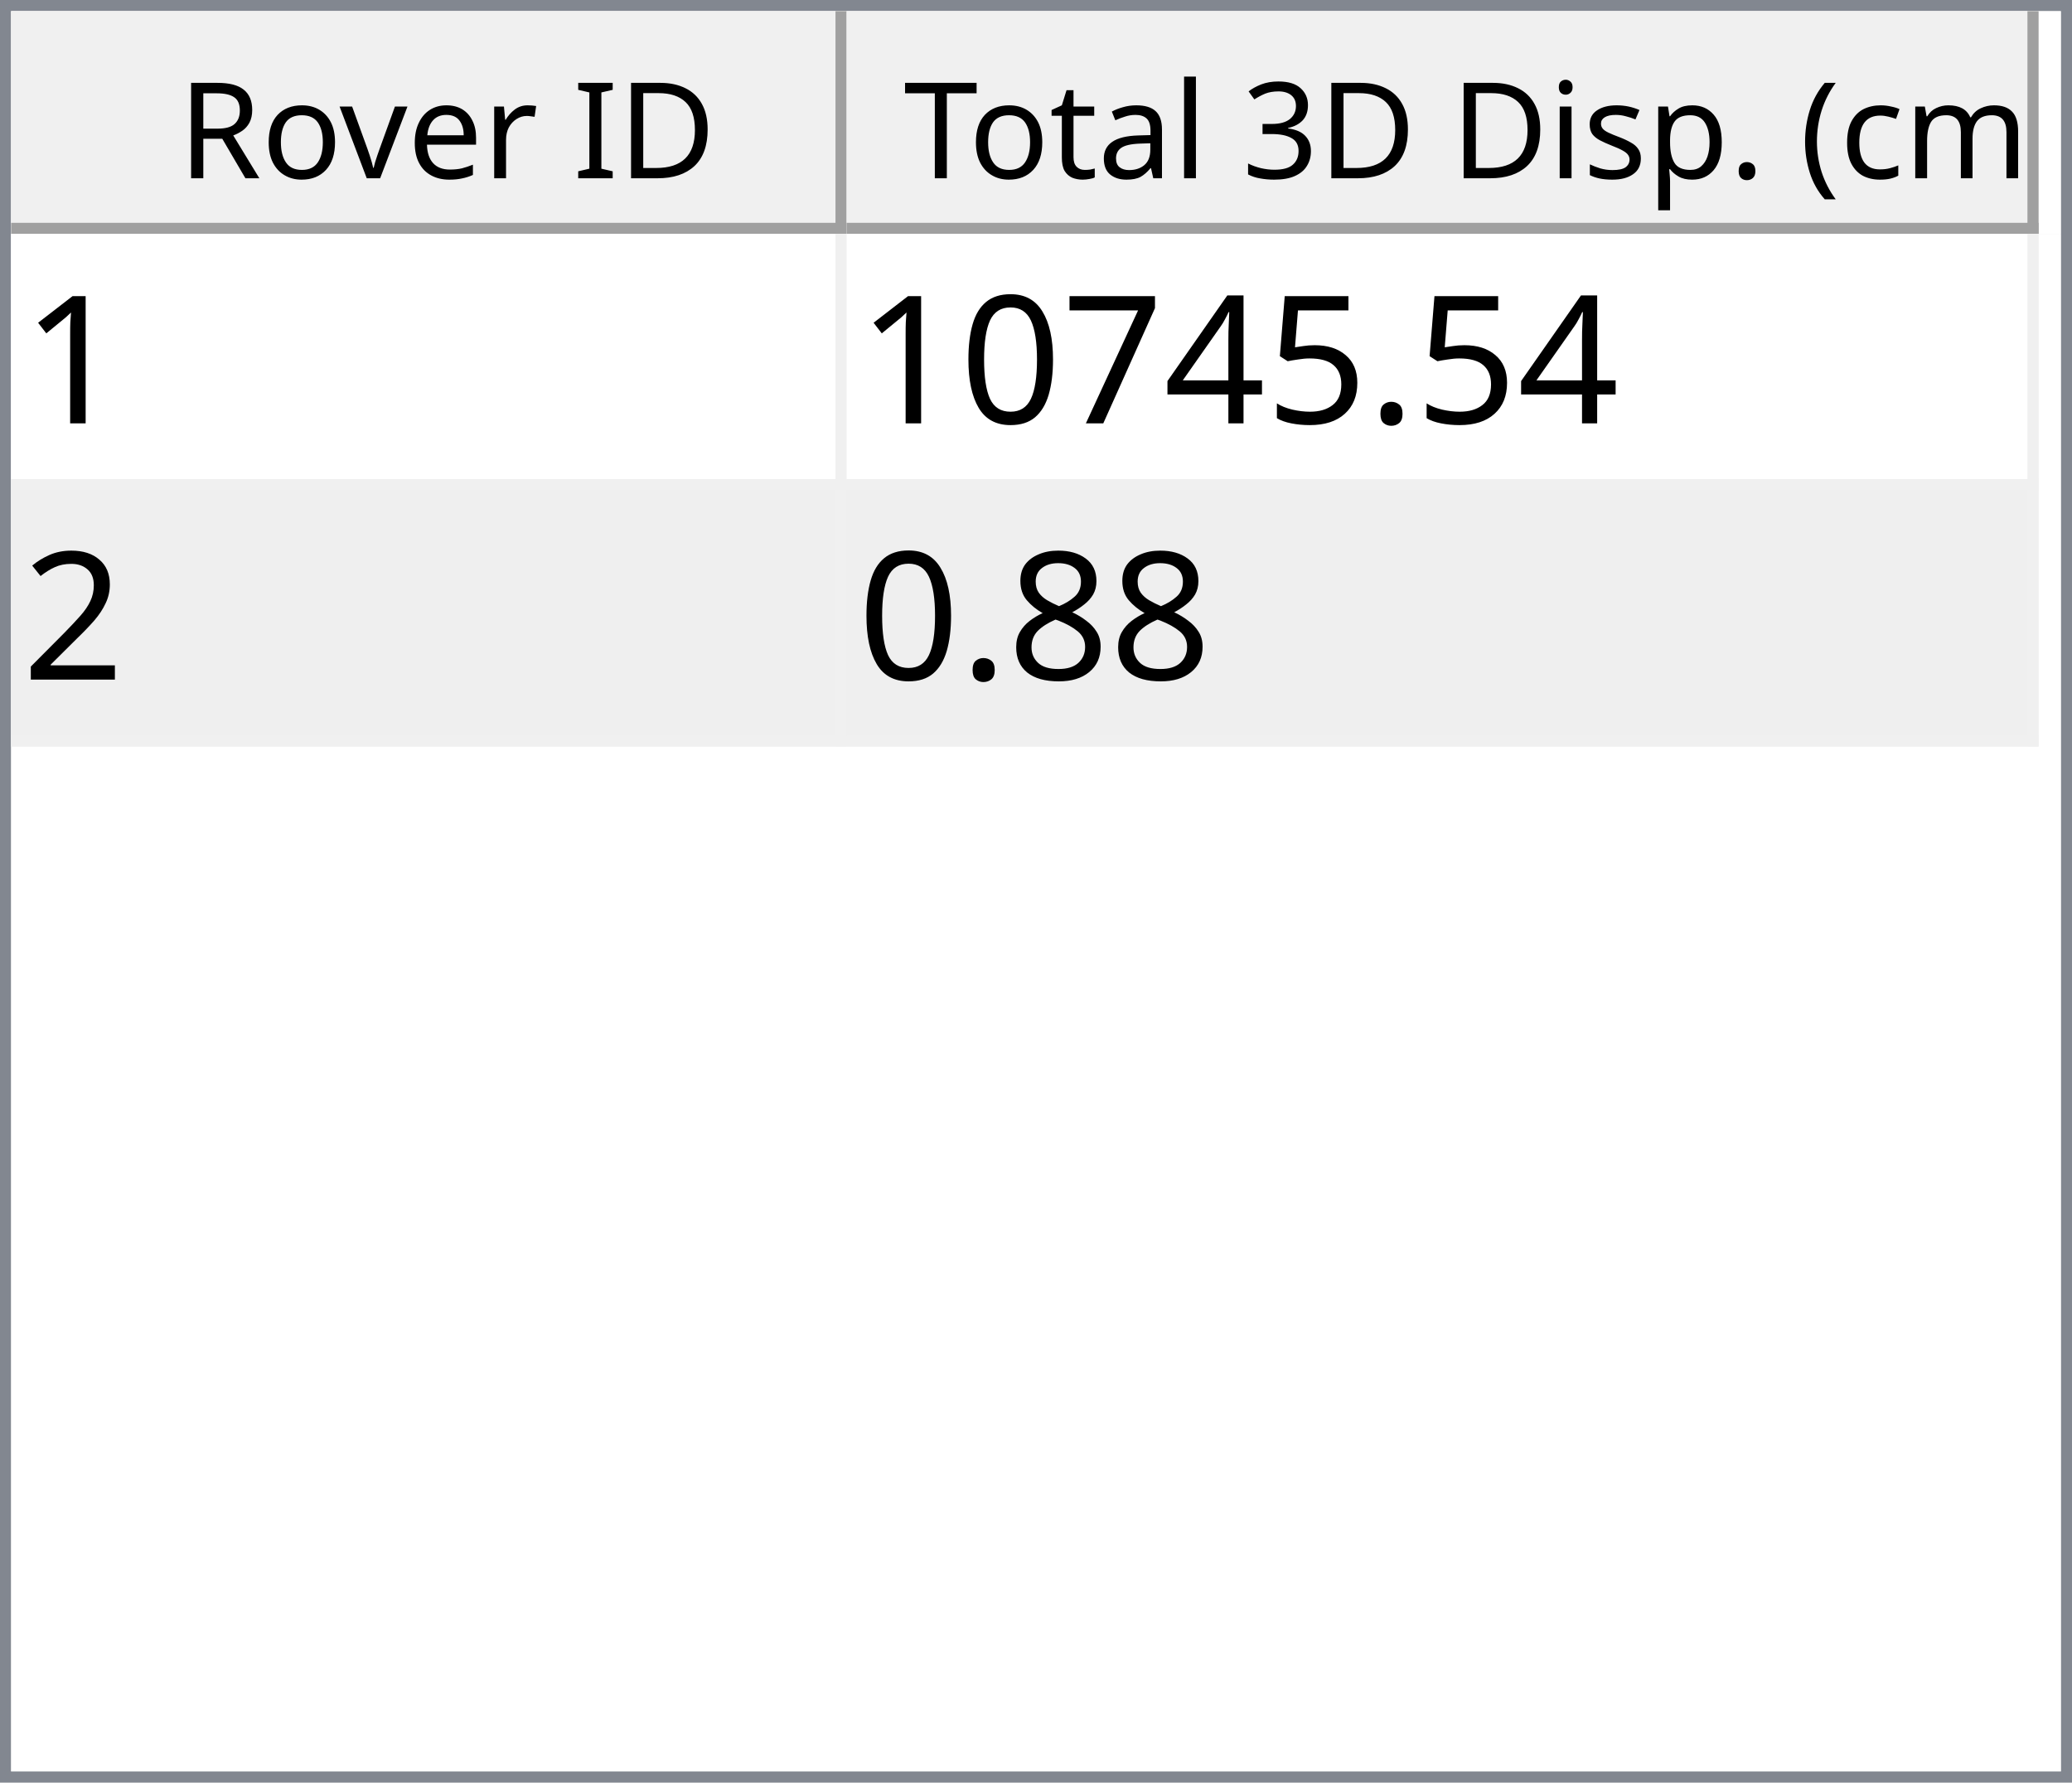
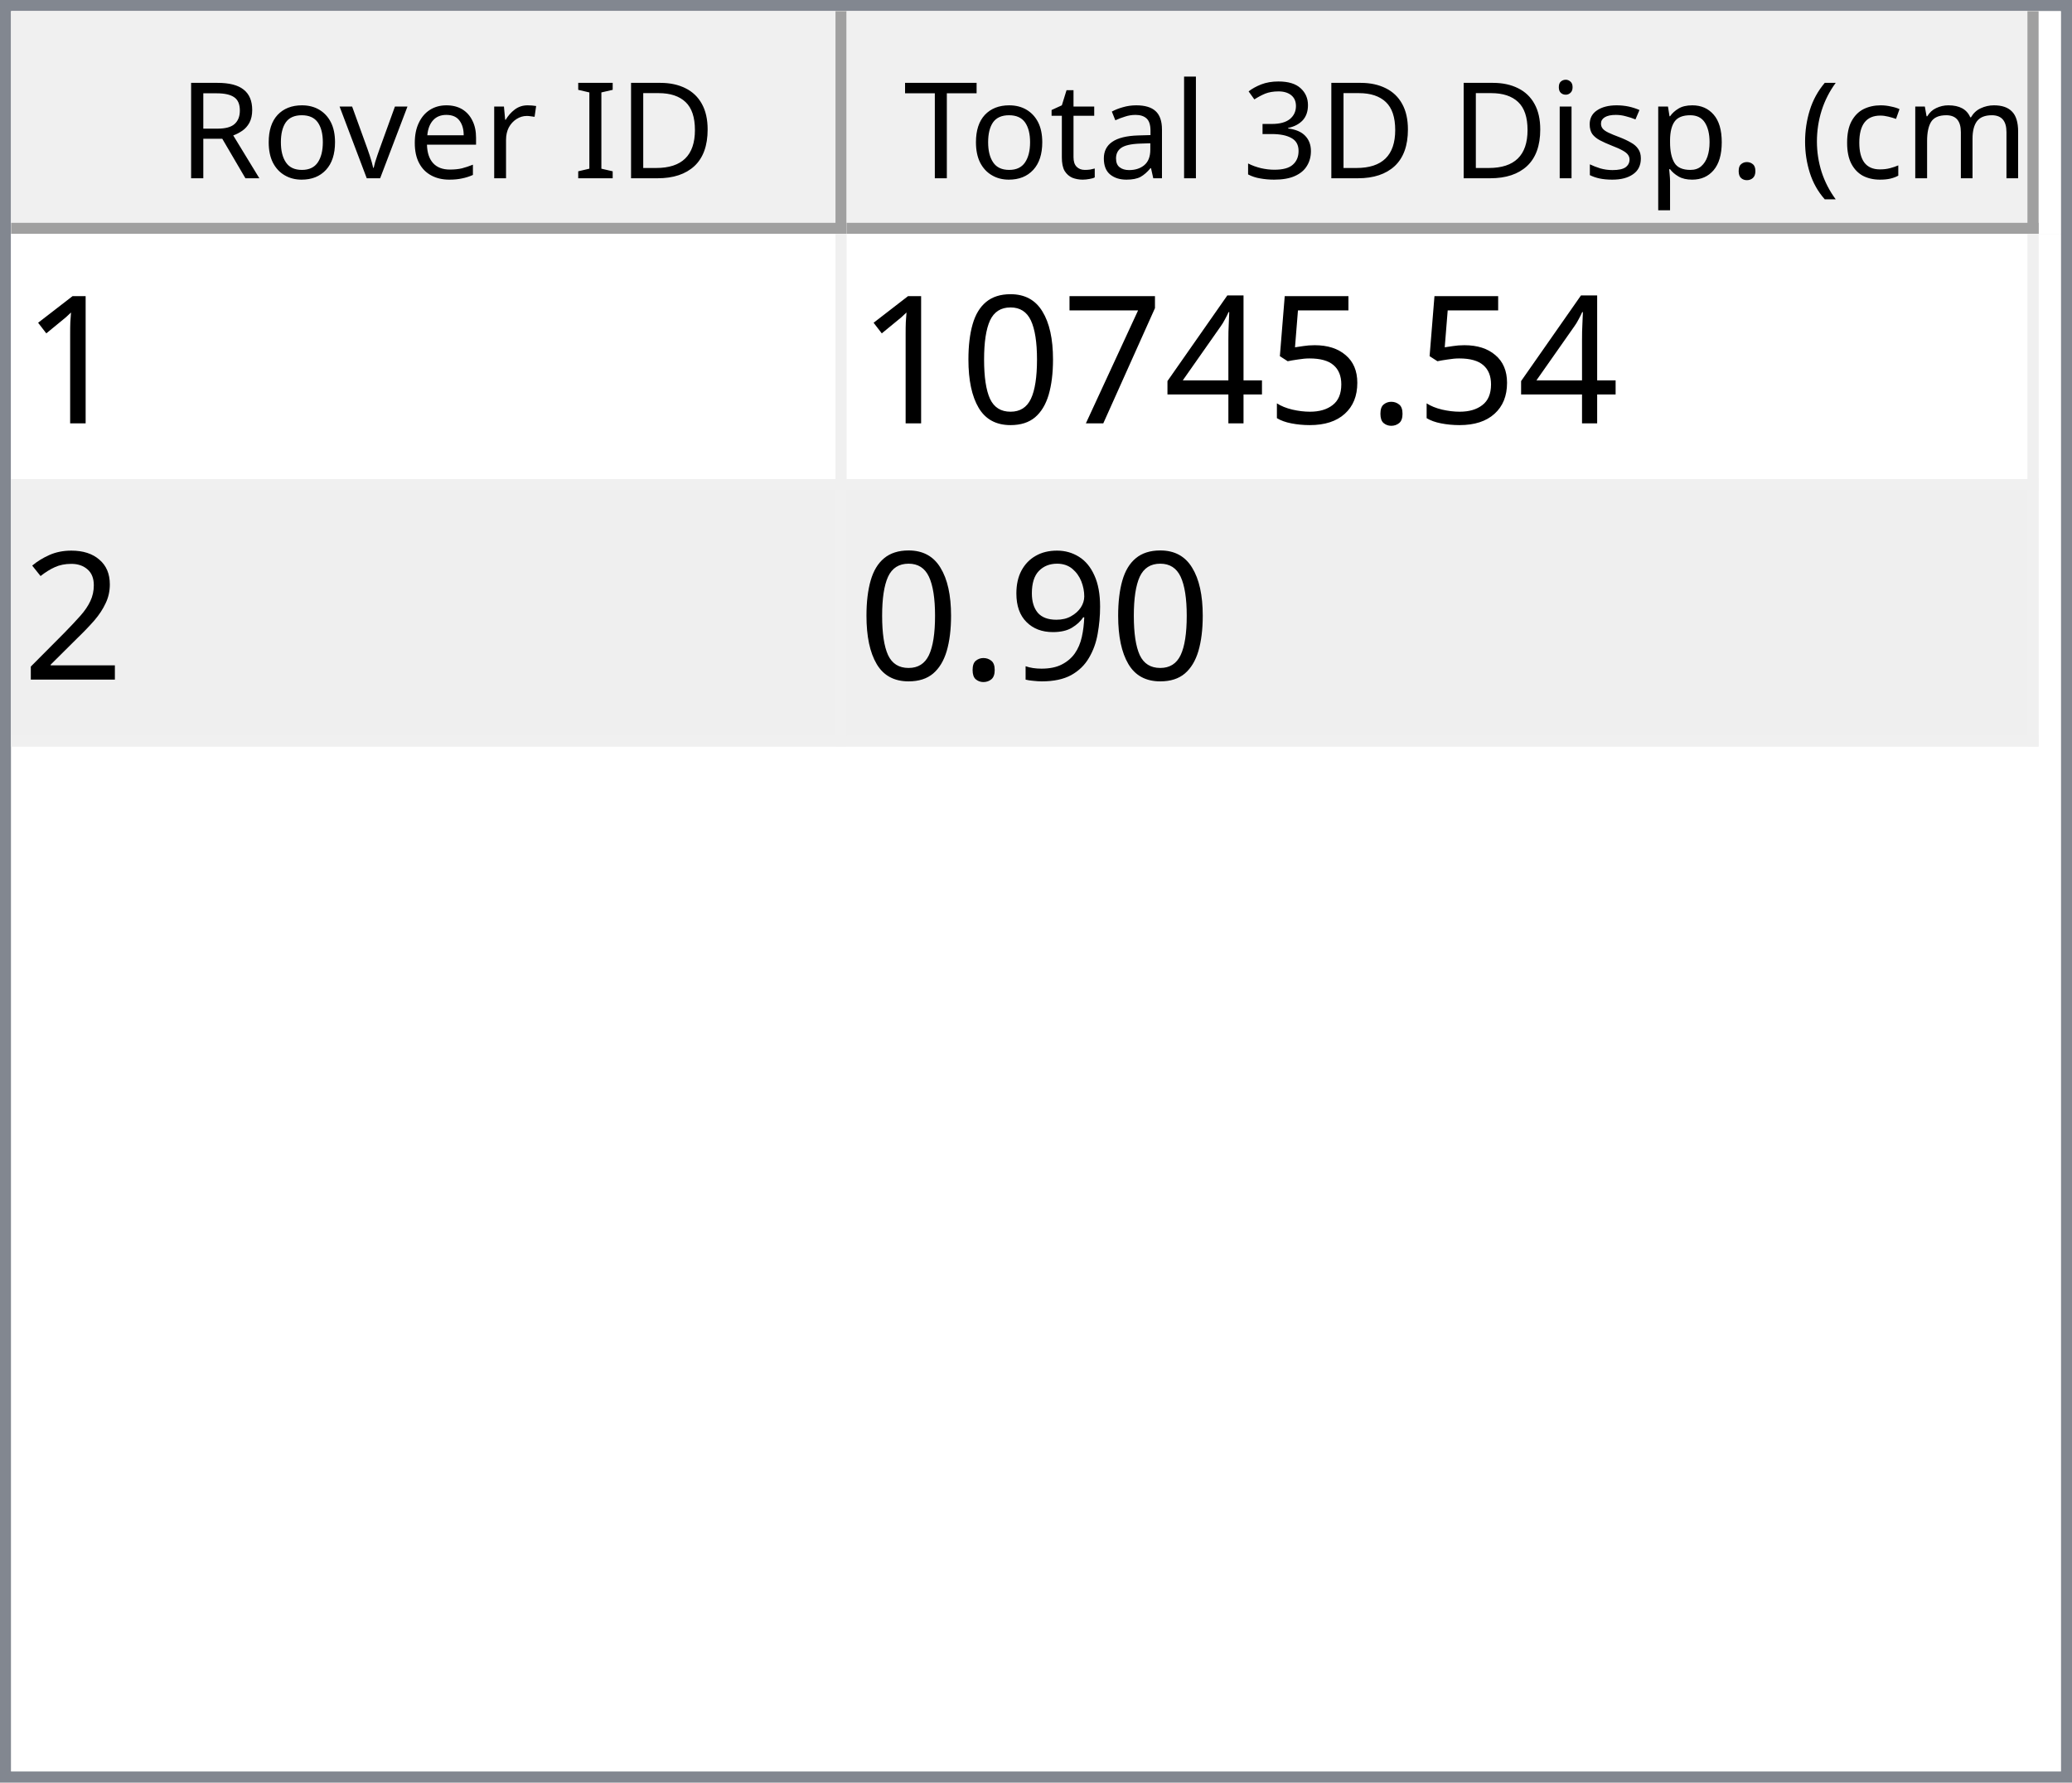
<svg xmlns="http://www.w3.org/2000/svg" style="fill-opacity:1; color-rendering:auto; color-interpolation:auto; text-rendering:auto; stroke:black; stroke-linecap:square; stroke-miterlimit:10; shape-rendering:auto; stroke-opacity:1; fill:black; stroke-dasharray:none; font-weight:normal; stroke-width:1; font-family:'Dialog'; font-style:normal; stroke-linejoin:miter; font-size:12px; stroke-dashoffset:0; image-rendering:auto;" width="186" height="160">
  <defs id="genericDefs" />
  <g>
    <defs id="defs1">
      <clipPath clipPathUnits="userSpaceOnUse" id="clipPath1">
        <path d="M0 0 L186 0 L186 160 L0 160 L0 0 Z" />
      </clipPath>
      <clipPath clipPathUnits="userSpaceOnUse" id="clipPath2">
        <path d="M0 0 L0 160 L186 160 L186 0 Z" />
      </clipPath>
      <clipPath clipPathUnits="userSpaceOnUse" id="clipPath3">
        <path d="M0 0 L0 20 L184 20 L184 0 Z" />
      </clipPath>
      <clipPath clipPathUnits="userSpaceOnUse" id="clipPath4">
        <path d="M0 0 L0 20 L75 20 L75 0 Z" />
      </clipPath>
      <clipPath clipPathUnits="userSpaceOnUse" id="clipPath5">
        <path d="M1 1 L1 19 L74 19 L74 1 Z" />
      </clipPath>
      <clipPath clipPathUnits="userSpaceOnUse" id="clipPath6">
        <path d="M0 0 L0 18 L73 18 L73 0 Z" />
      </clipPath>
      <clipPath clipPathUnits="userSpaceOnUse" id="clipPath7">
        <path d="M-0.5 -0.5 L-0.5 19.5 L74.5 19.5 L74.5 -0.5 Z" />
      </clipPath>
      <clipPath clipPathUnits="userSpaceOnUse" id="clipPath8">
        <path d="M0 0 L0 20 L107 20 L107 0 Z" />
      </clipPath>
      <clipPath clipPathUnits="userSpaceOnUse" id="clipPath9">
        <path d="M1 1 L1 19 L106 19 L106 1 Z" />
      </clipPath>
      <clipPath clipPathUnits="userSpaceOnUse" id="clipPath10">
        <path d="M0 0 L0 18 L105 18 L105 0 Z" />
      </clipPath>
      <clipPath clipPathUnits="userSpaceOnUse" id="clipPath11">
        <path d="M-0.5 -0.5 L-0.5 19.5 L106.5 19.5 L106.5 -0.5 Z" />
      </clipPath>
      <clipPath clipPathUnits="userSpaceOnUse" id="clipPath12">
        <path d="M0 0 L0 138 L184 138 L184 0 Z" />
      </clipPath>
      <clipPath clipPathUnits="userSpaceOnUse" id="clipPath13">
        <path d="M0 0 L0 46 L182 46 L182 0 Z" />
      </clipPath>
      <clipPath clipPathUnits="userSpaceOnUse" id="clipPath14">
        <path d="M-0.5 -0.5 L-0.5 45.5 L181.5 45.5 L181.5 -0.5 Z" />
      </clipPath>
      <clipPath clipPathUnits="userSpaceOnUse" id="clipPath15">
        <path d="M0 0 L0 22 L74 22 L74 0 Z" />
      </clipPath>
      <clipPath clipPathUnits="userSpaceOnUse" id="clipPath16">
        <path d="M0 0 L0 22 L106 22 L106 0 Z" />
      </clipPath>
      <font horiz-adv-x="64.551" id="font1">
        <font-face ascent="107.91" descent="25.098" units-per-em="100" style="font-style:normal; font-family:Segoe UI; font-weight:normal;" />
        <missing-glyph horiz-adv-x="64.551" d="M8.109 0 L8.109 68.266 L56.453 68.266 L56.453 0 L8.109 0 ZM15.328 7.234 L49.219 7.234 L49.219 61.031 L15.328 61.031 L15.328 7.234 Z" />
        <glyph unicode="D" horiz-adv-x="70.117" d="M9.188 0 L9.188 70.016 L28.516 70.016 Q65.531 70.016 65.531 35.891 Q65.531 19.672 55.25 9.836 Q44.969 0 27.734 0 L9.188 0 ZM17.391 62.594 L17.391 7.422 L27.828 7.422 Q41.609 7.422 49.273 14.797 Q56.938 22.172 56.938 35.688 Q56.938 62.594 28.328 62.594 L17.391 62.594 Z" />
        <glyph unicode="I" horiz-adv-x="26.611" d="M17.391 0 L9.188 0 L9.188 70.016 L17.391 70.016 L17.391 0 Z" />
        <glyph unicode=" " horiz-adv-x="27.393" d="" />
        <glyph unicode="r" horiz-adv-x="34.766" d="M34.188 41.891 Q32.078 43.5 28.125 43.5 Q23 43.5 19.555 38.672 Q16.109 33.844 16.109 25.484 L16.109 0 L8.109 0 L8.109 50 L16.109 50 L16.109 39.703 L16.312 39.703 Q18.016 44.969 21.531 47.922 Q25.047 50.875 29.391 50.875 Q32.516 50.875 34.188 50.203 L34.188 41.891 Z" />
        <glyph unicode="e" horiz-adv-x="52.295" d="M48.297 23 L12.984 23 Q13.188 14.656 17.484 10.109 Q21.781 5.562 29.297 5.562 Q37.75 5.562 44.828 11.141 L44.828 3.609 Q38.234 -1.172 27.391 -1.172 Q16.797 -1.172 10.742 5.641 Q4.688 12.453 4.688 24.812 Q4.688 36.469 11.305 43.82 Q17.922 51.172 27.734 51.172 Q37.547 51.172 42.922 44.828 Q48.297 38.484 48.297 27.203 L48.297 23 ZM40.094 29.781 Q40.047 36.719 36.75 40.578 Q33.453 44.438 27.594 44.438 Q21.922 44.438 17.969 40.383 Q14.016 36.328 13.094 29.781 L40.094 29.781 Z" />
        <glyph unicode="v" horiz-adv-x="47.9" d="M47.406 50 L27.484 0 L19.625 0 L0.688 50 L9.469 50 L22.172 13.672 Q23.578 9.672 23.922 6.688 L24.125 6.688 Q24.609 10.453 25.688 13.484 L38.969 50 L47.406 50 Z" />
        <glyph unicode="o" horiz-adv-x="58.594" d="M29 -1.172 Q17.922 -1.172 11.305 5.836 Q4.688 12.844 4.688 24.422 Q4.688 37.016 11.57 44.094 Q18.453 51.172 30.172 51.172 Q41.359 51.172 47.633 44.289 Q53.906 37.406 53.906 25.203 Q53.906 13.234 47.141 6.031 Q40.375 -1.172 29 -1.172 ZM29.594 44.438 Q21.875 44.438 17.383 39.188 Q12.891 33.938 12.891 24.703 Q12.891 15.828 17.43 10.695 Q21.969 5.562 29.594 5.562 Q37.359 5.562 41.531 10.594 Q45.703 15.625 45.703 24.906 Q45.703 34.281 41.531 39.359 Q37.359 44.438 29.594 44.438 Z" />
        <glyph unicode="R" horiz-adv-x="59.814" d="M59.375 0 L49.609 0 L37.891 19.625 Q36.281 22.359 34.766 24.289 Q33.25 26.219 31.664 27.438 Q30.078 28.656 28.25 29.219 Q26.422 29.781 24.125 29.781 L17.391 29.781 L17.391 0 L9.188 0 L9.188 70.016 L30.078 70.016 Q34.672 70.016 38.555 68.867 Q42.438 67.719 45.289 65.375 Q48.141 63.031 49.758 59.547 Q51.375 56.062 51.375 51.375 Q51.375 47.703 50.273 44.656 Q49.172 41.609 47.148 39.211 Q45.125 36.812 42.266 35.133 Q39.406 33.453 35.844 32.516 L35.844 32.328 Q37.594 31.547 38.891 30.547 Q40.188 29.547 41.359 28.18 Q42.531 26.812 43.68 25.078 Q44.828 23.344 46.234 21.047 L59.375 0 ZM17.391 62.594 L17.391 37.203 L28.516 37.203 Q31.594 37.203 34.203 38.133 Q36.812 39.062 38.719 40.797 Q40.625 42.531 41.703 45.047 Q42.781 47.562 42.781 50.688 Q42.781 56.297 39.141 59.445 Q35.5 62.594 28.609 62.594 L17.391 62.594 Z" />
        <glyph unicode=")" horiz-adv-x="30.176" d="M8.297 -15.922 L1.172 -15.922 Q16.406 2.344 16.406 26.812 Q16.406 51.469 1.078 70.016 L8.297 70.016 Q23.531 52.156 23.531 26.703 Q23.531 1.375 8.297 -15.922 Z" />
        <glyph unicode="m" horiz-adv-x="86.133" d="M79.109 0 L71.094 0 L71.094 28.719 Q71.094 37.016 68.531 40.727 Q65.969 44.438 59.906 44.438 Q54.781 44.438 51.195 39.75 Q47.609 35.062 47.609 28.516 L47.609 0 L39.594 0 L39.594 29.688 Q39.594 44.438 28.219 44.438 Q22.953 44.438 19.531 40.016 Q16.109 35.594 16.109 28.516 L16.109 0 L8.109 0 L8.109 50 L16.109 50 L16.109 42.094 L16.312 42.094 Q21.625 51.172 31.844 51.172 Q36.969 51.172 40.773 48.312 Q44.578 45.453 46 40.828 Q51.562 51.172 62.594 51.172 Q79.109 51.172 79.109 30.812 L79.109 0 Z" />
        <glyph unicode="c" horiz-adv-x="46.191" d="M42.188 2.297 Q36.422 -1.172 28.516 -1.172 Q17.828 -1.172 11.258 5.789 Q4.688 12.75 4.688 23.828 Q4.688 36.188 11.766 43.68 Q18.844 51.172 30.672 51.172 Q37.25 51.172 42.281 48.734 L42.281 40.531 Q36.719 44.438 30.375 44.438 Q22.703 44.438 17.797 38.945 Q12.891 33.453 12.891 24.516 Q12.891 15.719 17.508 10.641 Q22.125 5.562 29.891 5.562 Q36.422 5.562 42.188 9.906 L42.188 2.297 Z" />
        <glyph unicode="(" horiz-adv-x="30.176" d="M29.109 -15.922 L21.969 -15.922 Q6.844 1.375 6.844 26.703 Q6.844 52.156 21.969 70.016 L29.203 70.016 Q13.875 51.469 13.875 26.812 Q13.875 2.344 29.109 -15.922 Z" />
        <glyph unicode="." horiz-adv-x="21.68" d="M10.891 -1.078 Q8.641 -1.078 7.055 0.539 Q5.469 2.156 5.469 4.391 Q5.469 6.641 7.055 8.273 Q8.641 9.906 10.891 9.906 Q13.188 9.906 14.797 8.273 Q16.406 6.641 16.406 4.391 Q16.406 2.156 14.797 0.539 Q13.188 -1.078 10.891 -1.078 Z" />
        <glyph unicode="p" horiz-adv-x="58.789" d="M16.312 7.234 L16.109 7.234 L16.109 -23 L8.109 -23 L8.109 50 L16.109 50 L16.109 41.219 L16.312 41.219 Q22.219 51.172 33.594 51.172 Q43.266 51.172 48.688 44.461 Q54.109 37.75 54.109 26.469 Q54.109 13.922 48 6.375 Q41.891 -1.172 31.297 -1.172 Q21.578 -1.172 16.312 7.234 ZM16.109 27.391 L16.109 20.406 Q16.109 14.203 20.141 9.883 Q24.172 5.562 30.375 5.562 Q37.641 5.562 41.773 11.133 Q45.906 16.703 45.906 26.609 Q45.906 34.969 42.047 39.703 Q38.188 44.438 31.594 44.438 Q24.609 44.438 20.359 39.578 Q16.109 34.719 16.109 27.391 Z" />
        <glyph unicode="s" horiz-adv-x="42.432" d="M5.078 1.812 L5.078 10.406 Q11.625 5.562 19.484 5.562 Q30.031 5.562 30.031 12.594 Q30.031 14.594 29.125 15.992 Q28.219 17.391 26.68 18.461 Q25.141 19.531 23.07 20.383 Q21 21.234 18.609 22.172 Q15.281 23.484 12.766 24.828 Q10.25 26.172 8.57 27.859 Q6.891 29.547 6.031 31.695 Q5.172 33.844 5.172 36.719 Q5.172 40.234 6.789 42.945 Q8.406 45.656 11.086 47.484 Q13.766 49.312 17.211 50.242 Q20.656 51.172 24.312 51.172 Q30.812 51.172 35.938 48.922 L35.938 40.828 Q30.422 44.438 23.25 44.438 Q21 44.438 19.195 43.922 Q17.391 43.406 16.094 42.477 Q14.797 41.547 14.086 40.258 Q13.375 38.969 13.375 37.406 Q13.375 35.453 14.086 34.133 Q14.797 32.812 16.164 31.789 Q17.531 30.766 19.484 29.938 Q21.438 29.109 23.922 28.125 Q27.25 26.859 29.883 25.516 Q32.516 24.172 34.375 22.484 Q36.234 20.797 37.234 18.602 Q38.234 16.406 38.234 13.375 Q38.234 9.672 36.602 6.938 Q34.969 4.203 32.234 2.398 Q29.5 0.594 25.93 -0.289 Q22.359 -1.172 18.453 -1.172 Q10.75 -1.172 5.078 1.812 Z" />
        <glyph unicode="i" horiz-adv-x="24.219" d="M12.203 62.703 Q10.062 62.703 8.547 64.164 Q7.031 65.625 7.031 67.875 Q7.031 70.125 8.547 71.609 Q10.062 73.094 12.203 73.094 Q14.406 73.094 15.945 71.609 Q17.484 70.125 17.484 67.875 Q17.484 65.719 15.945 64.211 Q14.406 62.703 12.203 62.703 ZM16.109 0 L8.109 0 L8.109 50 L16.109 50 L16.109 0 Z" />
        <glyph unicode="3" horiz-adv-x="53.906" d="M46.531 19.828 Q46.531 15.094 44.75 11.211 Q42.969 7.328 39.719 4.57 Q36.469 1.812 31.93 0.297 Q27.391 -1.219 21.922 -1.219 Q11.922 -1.219 6 2.594 L6 11.188 Q13.094 5.609 22.219 5.609 Q25.875 5.609 28.828 6.539 Q31.781 7.469 33.906 9.227 Q36.031 10.984 37.18 13.477 Q38.328 15.969 38.328 19.094 Q38.328 32.812 18.797 32.812 L12.984 32.812 L12.984 39.594 L18.5 39.594 Q35.797 39.594 35.797 52.484 Q35.797 64.406 22.609 64.406 Q15.188 64.406 8.688 59.422 L8.688 67.188 Q15.375 71.188 24.609 71.188 Q29 71.188 32.57 69.969 Q36.141 68.75 38.68 66.555 Q41.219 64.359 42.609 61.281 Q44 58.203 44 54.5 Q44 40.672 30.031 36.719 L30.031 36.531 Q33.594 36.141 36.625 34.797 Q39.656 33.453 41.852 31.305 Q44.047 29.156 45.289 26.25 Q46.531 23.344 46.531 19.828 Z" />
        <glyph unicode="l" horiz-adv-x="24.219" d="M16.109 0 L8.109 0 L8.109 74.031 L16.109 74.031 L16.109 0 Z" />
        <glyph unicode="a" horiz-adv-x="50.879" d="M43.891 0 L35.891 0 L35.891 7.812 L35.688 7.812 Q30.469 -1.172 20.312 -1.172 Q12.844 -1.172 8.617 2.781 Q4.391 6.734 4.391 13.281 Q4.391 27.297 20.906 29.594 L35.891 31.688 Q35.891 44.438 25.594 44.438 Q16.547 44.438 9.281 38.281 L9.281 46.484 Q16.656 51.172 26.266 51.172 Q43.891 51.172 43.891 32.516 L43.891 0 ZM35.891 25.297 L23.828 23.641 Q18.266 22.859 15.43 20.875 Q12.594 18.891 12.594 13.875 Q12.594 10.203 15.211 7.883 Q17.828 5.562 22.172 5.562 Q28.125 5.562 32.008 9.742 Q35.891 13.922 35.891 20.312 L35.891 25.297 Z" />
        <glyph unicode="t" horiz-adv-x="33.887" d="M31.297 0.484 Q28.469 -1.078 23.828 -1.078 Q10.688 -1.078 10.688 13.578 L10.688 43.172 L2.094 43.172 L2.094 50 L10.688 50 L10.688 62.203 L18.703 64.797 L18.703 50 L31.297 50 L31.297 43.172 L18.703 43.172 L18.703 14.984 Q18.703 9.969 20.414 7.82 Q22.125 5.672 26.078 5.672 Q29.109 5.672 31.297 7.328 L31.297 0.484 Z" />
        <glyph unicode="T" horiz-adv-x="52.393" d="M50.594 62.594 L30.375 62.594 L30.375 0 L22.172 0 L22.172 62.594 L2 62.594 L2 70.016 L50.594 70.016 L50.594 62.594 Z" />
      </font>
      <font horiz-adv-x="75.0" id="font2">
        <font-face ascent="100.537" descent="21.973" units-per-em="100" style="font-style:normal; font-family:sans-serif; font-weight:normal;" />
        <missing-glyph horiz-adv-x="75.0" d="M12.5 0 L12.5 62.5 L62.5 62.5 L62.5 0 L12.5 0 ZM14.062 1.562 L60.938 1.562 L60.938 60.938 L14.062 60.938 L14.062 1.562 Z" />
        <glyph unicode="1" horiz-adv-x="55.615" d="M37.25 0 L28.469 0 L28.469 56 Q25.297 52.984 20.141 49.953 Q14.984 46.922 10.891 45.406 L10.891 53.906 Q18.266 57.375 23.781 62.305 Q29.297 67.234 31.594 71.875 L37.25 71.875 L37.25 0 Z" />
        <glyph unicode="." horiz-adv-x="27.783" d="M9.078 0 L9.078 10.016 L19.094 10.016 L19.094 0 L9.078 0 Z" />
        <glyph unicode="5" horiz-adv-x="55.615" d="M4.156 18.75 L13.375 19.531 Q14.406 12.797 18.141 9.398 Q21.875 6 27.156 6 Q33.5 6 37.891 10.789 Q42.281 15.578 42.281 23.484 Q42.281 31 38.062 35.352 Q33.844 39.703 27 39.703 Q22.75 39.703 19.336 37.773 Q15.922 35.844 13.969 32.766 L5.719 33.844 L12.641 70.609 L48.25 70.609 L48.25 62.203 L19.672 62.203 L15.828 42.969 Q22.266 47.469 29.344 47.469 Q38.719 47.469 45.164 40.969 Q51.609 34.469 51.609 24.266 Q51.609 14.547 45.953 7.469 Q39.062 -1.219 27.156 -1.219 Q17.391 -1.219 11.211 4.25 Q5.031 9.719 4.156 18.75 Z" />
        <glyph unicode="4" horiz-adv-x="55.615" d="M32.328 0 L32.328 17.141 L1.266 17.141 L1.266 25.203 L33.938 71.578 L41.109 71.578 L41.109 25.203 L50.781 25.203 L50.781 17.141 L41.109 17.141 L41.109 0 L32.328 0 ZM32.328 25.203 L32.328 57.469 L9.906 25.203 L32.328 25.203 Z" />
        <glyph unicode="7" horiz-adv-x="55.615" d="M4.734 62.203 L4.734 70.656 L51.078 70.656 L51.078 63.812 Q44.234 56.547 37.523 44.484 Q30.812 32.422 27.156 19.672 Q24.516 10.688 23.781 0 L14.75 0 Q14.891 8.453 18.062 20.414 Q21.234 32.375 27.172 43.484 Q33.109 54.594 39.797 62.203 L4.734 62.203 Z" />
        <glyph unicode="0" horiz-adv-x="55.615" d="M4.156 35.297 Q4.156 48 6.766 55.742 Q9.375 63.484 14.523 67.68 Q19.672 71.875 27.484 71.875 Q33.25 71.875 37.594 69.555 Q41.938 67.234 44.773 62.867 Q47.609 58.5 49.219 52.227 Q50.828 45.953 50.828 35.297 Q50.828 22.703 48.242 14.969 Q45.656 7.234 40.508 3.008 Q35.359 -1.219 27.484 -1.219 Q17.141 -1.219 11.234 6.203 Q4.156 15.141 4.156 35.297 ZM13.188 35.297 Q13.188 17.672 17.312 11.836 Q21.438 6 27.484 6 Q33.547 6 37.672 11.859 Q41.797 17.719 41.797 35.297 Q41.797 52.984 37.672 58.789 Q33.547 64.594 27.391 64.594 Q21.344 64.594 17.719 59.469 Q13.188 52.938 13.188 35.297 Z" />
        <glyph unicode="2" horiz-adv-x="55.615" d="M50.344 8.453 L50.344 0 L3.031 0 Q2.938 3.172 4.047 6.109 Q5.859 10.938 9.836 15.625 Q13.812 20.312 21.344 26.469 Q33.016 36.031 37.117 41.625 Q41.219 47.219 41.219 52.203 Q41.219 57.422 37.477 61.008 Q33.734 64.594 27.734 64.594 Q21.391 64.594 17.578 60.789 Q13.766 56.984 13.719 50.25 L4.688 51.172 Q5.609 61.281 11.664 66.578 Q17.719 71.875 27.938 71.875 Q38.234 71.875 44.242 66.164 Q50.25 60.453 50.25 52 Q50.25 47.703 48.492 43.555 Q46.734 39.406 42.656 34.812 Q38.578 30.219 29.109 22.219 Q21.188 15.578 18.945 13.211 Q16.703 10.844 15.234 8.453 L50.344 8.453 Z" />
-         <glyph unicode="8" horiz-adv-x="55.615" d="M17.672 38.812 Q12.203 40.828 9.57 44.539 Q6.938 48.25 6.938 53.422 Q6.938 61.234 12.555 66.555 Q18.172 71.875 27.484 71.875 Q36.859 71.875 42.578 66.43 Q48.297 60.984 48.297 53.172 Q48.297 48.188 45.68 44.508 Q43.062 40.828 37.75 38.812 Q44.344 36.672 47.781 31.883 Q51.219 27.094 51.219 20.453 Q51.219 11.281 44.727 5.031 Q38.234 -1.219 27.641 -1.219 Q17.047 -1.219 10.547 5.055 Q4.047 11.328 4.047 20.703 Q4.047 27.688 7.594 32.398 Q11.141 37.109 17.672 38.812 ZM15.922 53.719 Q15.922 48.641 19.195 45.414 Q22.469 42.188 27.688 42.188 Q32.766 42.188 36.016 45.383 Q39.266 48.578 39.266 53.219 Q39.266 58.062 35.914 61.359 Q32.562 64.656 27.594 64.656 Q22.562 64.656 19.242 61.43 Q15.922 58.203 15.922 53.719 ZM13.094 20.656 Q13.094 16.891 14.875 13.375 Q16.656 9.859 20.172 7.93 Q23.688 6 27.734 6 Q34.031 6 38.133 10.055 Q42.234 14.109 42.234 20.359 Q42.234 26.703 38.016 30.859 Q33.797 35.016 27.438 35.016 Q21.234 35.016 17.164 30.914 Q13.094 26.812 13.094 20.656 Z" />
+         <glyph unicode="9" horiz-adv-x="55.615" d="M5.469 16.547 L13.922 17.328 Q14.984 11.375 18.016 8.688 Q21.047 6 25.781 6 Q29.828 6 32.883 7.859 Q35.938 9.719 37.891 12.82 Q39.844 15.922 41.164 21.195 Q42.484 26.469 42.484 31.938 Q42.484 32.516 42.438 33.688 Q39.797 29.5 35.234 26.883 Q30.672 24.266 25.344 24.266 Q16.453 24.266 10.305 30.711 Q4.156 37.156 4.156 47.703 Q4.156 58.594 10.578 65.234 Q17 71.875 26.656 71.875 Q33.641 71.875 39.43 68.117 Q45.219 64.359 48.219 57.398 Q51.219 50.438 51.219 37.25 Q51.219 23.531 48.242 15.406 Q45.266 7.281 39.383 3.031 Q33.5 -1.219 25.594 -1.219 Q17.188 -1.219 11.867 3.445 Q6.547 8.109 5.469 16.547 ZM41.453 48.141 Q41.453 55.719 37.43 60.156 Q33.406 64.594 27.734 64.594 Q21.875 64.594 17.531 59.812 Q13.188 55.031 13.188 47.406 Q13.188 40.578 17.312 36.305 Q21.438 32.031 27.484 32.031 Q33.594 32.031 37.523 36.305 Q41.453 40.578 41.453 48.141 Z" />
      </font>
    </defs>
    <g style="fill:white; stroke:white;">
      <rect x="0" y="0" width="186" style="clip-path:url(#clipPath1); stroke:none;" height="160" />
    </g>
    <g style="fill:white; text-rendering:optimizeSpeed; color-rendering:optimizeSpeed; image-rendering:optimizeSpeed; shape-rendering:crispEdges; stroke:white; color-interpolation:sRGB;">
      <rect x="0" width="186" height="160" y="0" style="stroke:none;" />
      <path style="stroke:none;" d="M0 160 L186 160 L186 0 L0 0 Z" />
    </g>
    <g style="fill:rgb(240,240,240); font-family:'Segoe UI'; stroke:rgb(240,240,240);">
      <rect x="0" y="0" width="186" style="clip-path:url(#clipPath2); stroke:none;" height="160" />
    </g>
    <g style="fill:rgb(130,135,144); font-family:'Segoe UI'; stroke:rgb(130,135,144);">
      <path d="M0 0 L186 0 L186 160 L0 160 L0 0 ZM1 1 L185 1 L185 159 L1 159 L1 1 Z" style="fill-rule:evenodd; clip-path:url(#clipPath2); stroke:none;" />
    </g>
    <g style="fill:white; font-family:'Segoe UI'; stroke:white;" transform="translate(1,1)">
      <rect x="0" y="0" width="184" style="clip-path:url(#clipPath3); stroke:none;" height="20" />
    </g>
    <g style="fill:rgb(240,240,240); font-family:'Segoe UI'; stroke:rgb(240,240,240);" transform="translate(1,1)">
      <rect x="0" y="0" width="75" style="clip-path:url(#clipPath4); stroke:none;" height="20" />
    </g>
    <g style="font-family:'Segoe UI';" transform="translate(2,2)">
      <text x="14" xml:space="preserve" y="14" style="clip-path:url(#clipPath6); stroke:none;">Rover ID</text>
    </g>
    <g style="fill:rgb(160,160,160); font-family:'Segoe UI'; stroke:rgb(160,160,160); stroke-linejoin:bevel;" transform="translate(1.5,1.5)">
      <line x1="74" x2="74" y1="0" style="fill:none; clip-path:url(#clipPath7);" y2="19" />
    </g>
    <g style="fill:rgb(160,160,160); font-family:'Segoe UI'; stroke:rgb(160,160,160); stroke-linejoin:bevel;" transform="matrix(1,0,0,1,1,1) translate(0.5,0.5)">
      <line x1="0" x2="74" y1="19" style="fill:none; clip-path:url(#clipPath7);" y2="19" />
    </g>
    <g style="fill:rgb(240,240,240); font-family:'Segoe UI'; stroke:rgb(240,240,240);" transform="translate(76,1)">
      <rect x="0" y="0" width="107" style="clip-path:url(#clipPath8); stroke:none;" height="20" />
    </g>
    <g style="font-family:'Segoe UI';" transform="translate(77,2)">
      <text x="1" xml:space="preserve" y="14" style="clip-path:url(#clipPath10); stroke:none;"> Total 3D Disp. (cm)</text>
    </g>
    <g style="fill:rgb(160,160,160); font-family:'Segoe UI'; stroke:rgb(160,160,160); stroke-linejoin:bevel;" transform="translate(76.5,1.5)">
      <line x1="106" x2="106" y1="0" style="fill:none; clip-path:url(#clipPath11);" y2="19" />
    </g>
    <g style="fill:rgb(160,160,160); font-family:'Segoe UI'; stroke:rgb(160,160,160); stroke-linejoin:bevel;" transform="matrix(1,0,0,1,76,1) translate(0.5,0.5)">
      <line x1="0" x2="106" y1="19" style="fill:none; clip-path:url(#clipPath11);" y2="19" />
    </g>
    <g style="fill:white; font-family:'Segoe UI'; stroke:white;" transform="translate(1,21)">
      <rect x="0" y="0" width="184" style="clip-path:url(#clipPath12); stroke:none;" height="138" />
    </g>
    <g style="fill:rgb(240,240,240); font-size:16px; font-family:sans-serif; stroke:rgb(240,240,240);" transform="translate(1,21)">
      <rect x="0" y="0" width="182" style="clip-path:url(#clipPath13); stroke:none;" height="46" />
      <line transform="translate(0.5,0.5)" x1="0" x2="181" y1="22" style="clip-path:url(#clipPath14); fill:none; stroke-linejoin:bevel;" y2="22" />
    </g>
    <g transform="matrix(1,0,0,1,1,21) translate(0.5,0.5)" style="fill:rgb(240,240,240); font-size:16px; font-family:sans-serif; stroke:rgb(240,240,240); stroke-linejoin:bevel;">
      <line x1="0" x2="181" y1="45" style="fill:none; clip-path:url(#clipPath14);" y2="45" />
    </g>
    <g transform="matrix(1,0,0,1,1,21) translate(0.5,0.5)" style="fill:rgb(240,240,240); font-size:16px; font-family:sans-serif; stroke:rgb(240,240,240); stroke-linejoin:bevel;">
      <line x1="74" x2="74" y1="0" style="fill:none; clip-path:url(#clipPath14);" y2="45" />
    </g>
    <g transform="matrix(1,0,0,1,1,21) translate(0.5,0.5)" style="fill:rgb(240,240,240); font-size:16px; font-family:sans-serif; stroke:rgb(240,240,240); stroke-linejoin:bevel;">
      <line x1="181" x2="181" y1="0" style="fill:none; clip-path:url(#clipPath14);" y2="45" />
    </g>
    <g style="fill:white; font-size:16px; font-family:sans-serif; stroke:white;" transform="matrix(1,0,0,1,1,21)">
      <rect x="0" y="0" width="74" style="clip-path:url(#clipPath15); stroke:none;" height="22" />
      <text x="1" y="17" style="fill:black; clip-path:url(#clipPath15); stroke:none;" xml:space="preserve">1</text>
    </g>
    <g style="fill:white; font-size:16px; font-family:sans-serif; stroke:white;" transform="matrix(1,0,0,1,1,21) translate(75,0)">
      <rect x="0" y="0" width="106" style="clip-path:url(#clipPath16); stroke:none;" height="22" />
      <text x="1" y="17" style="fill:black; clip-path:url(#clipPath16); stroke:none;" xml:space="preserve">10745.54</text>
    </g>
    <g style="fill:rgb(239,239,239); font-size:16px; font-family:sans-serif; stroke:rgb(239,239,239);" transform="matrix(1,0,0,1,1,21) translate(0,23)">
      <rect x="0" y="0" width="74" style="clip-path:url(#clipPath15); stroke:none;" height="22" />
      <text x="1" y="17" style="fill:black; clip-path:url(#clipPath15); stroke:none;" xml:space="preserve">2</text>
    </g>
    <g style="fill:rgb(239,239,239); font-size:16px; font-family:sans-serif; stroke:rgb(239,239,239);" transform="matrix(1,0,0,1,1,21) translate(75,23)">
      <rect x="0" y="0" width="106" style="clip-path:url(#clipPath16); stroke:none;" height="22" />
-       <text x="1" y="17" style="fill:black; clip-path:url(#clipPath16); stroke:none;" xml:space="preserve">0.88</text>
+       <text x="1" y="17" style="fill:black; clip-path:url(#clipPath16); stroke:none;" xml:space="preserve">0.90</text>
    </g>
  </g>
</svg>
